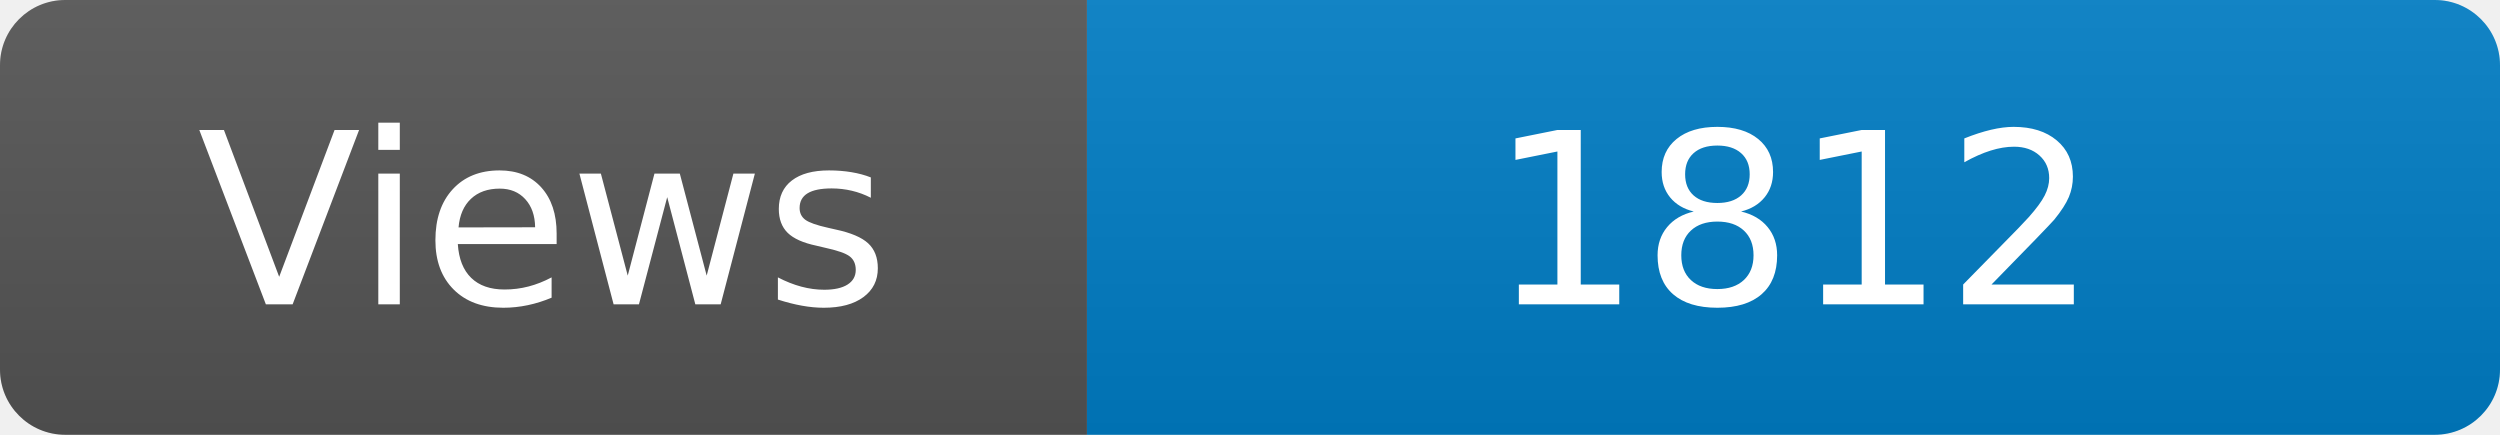
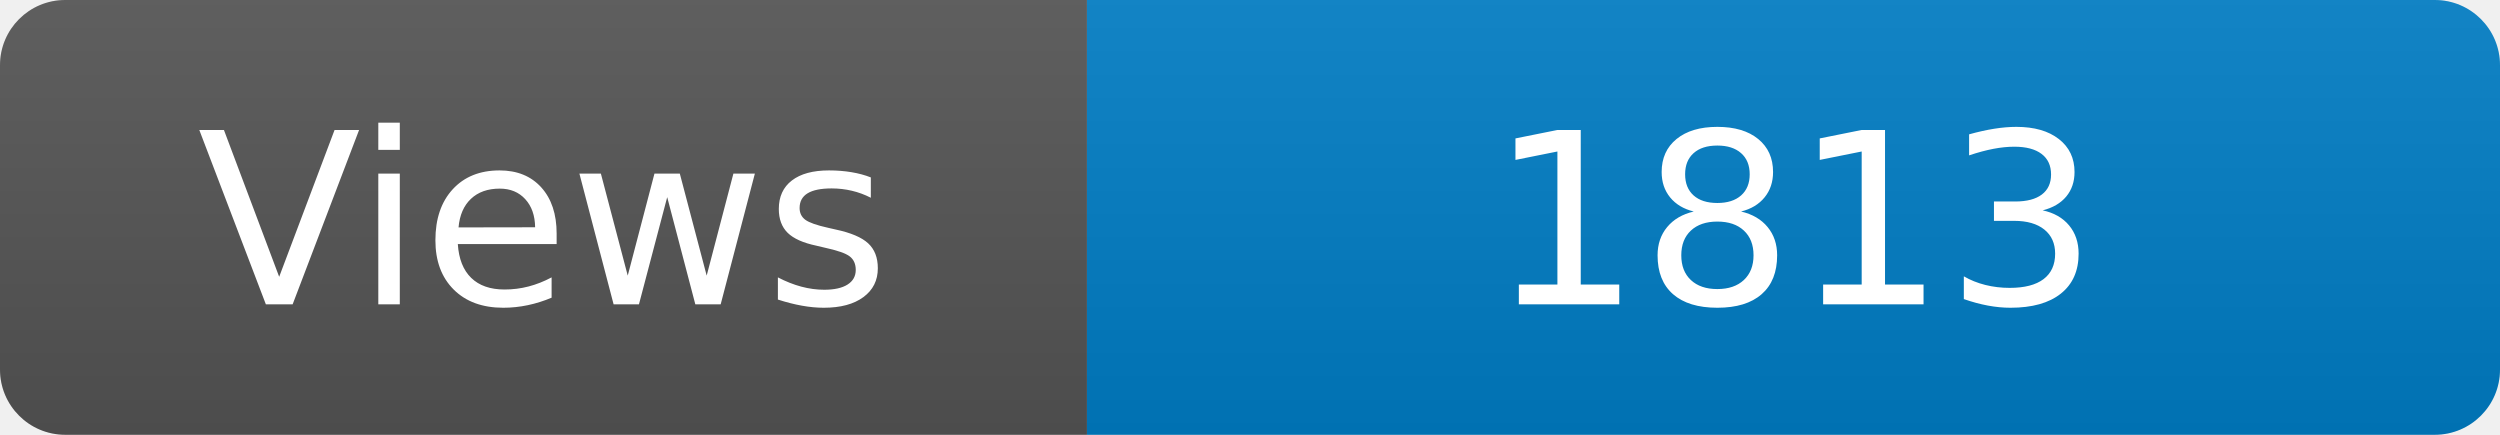
<svg xmlns="http://www.w3.org/2000/svg" width="115" height="20" role="img" aria-label="Maintained?: yes">
  <linearGradient id="s" x2="0" y2="100%">
    <stop offset="0" stop-color="#bbb" stop-opacity=".1" />
    <stop offset="1" stop-opacity=".1" />
  </linearGradient>
  <clipPath id="r">
    <rect width="115" height="20" rx="3" fill="#fff" />
  </clipPath>
  <g clip-path="url(#r)">
    <rect width="50" height="20" fill="#555" />
    <rect x="50" width="160" height="20" fill="#007ec6" />
    <rect width="115" height="20" fill="url(#s)" />
  </g>
  <g fill="#fff" text-anchor="middle" font-family="Verdana,Geneva,DejaVu Sans,sans-serif" font-size="110">
    <text x="250" y="140" transform="scale(.1)" fill="#fff">Views</text>
-     <text x="825" y="140" transform="scale(.1)" fill="#fff">1812</text>
+     <text x="825" y="140" transform="scale(.1)" fill="#fff">1813</text>
  </g>
</svg>
